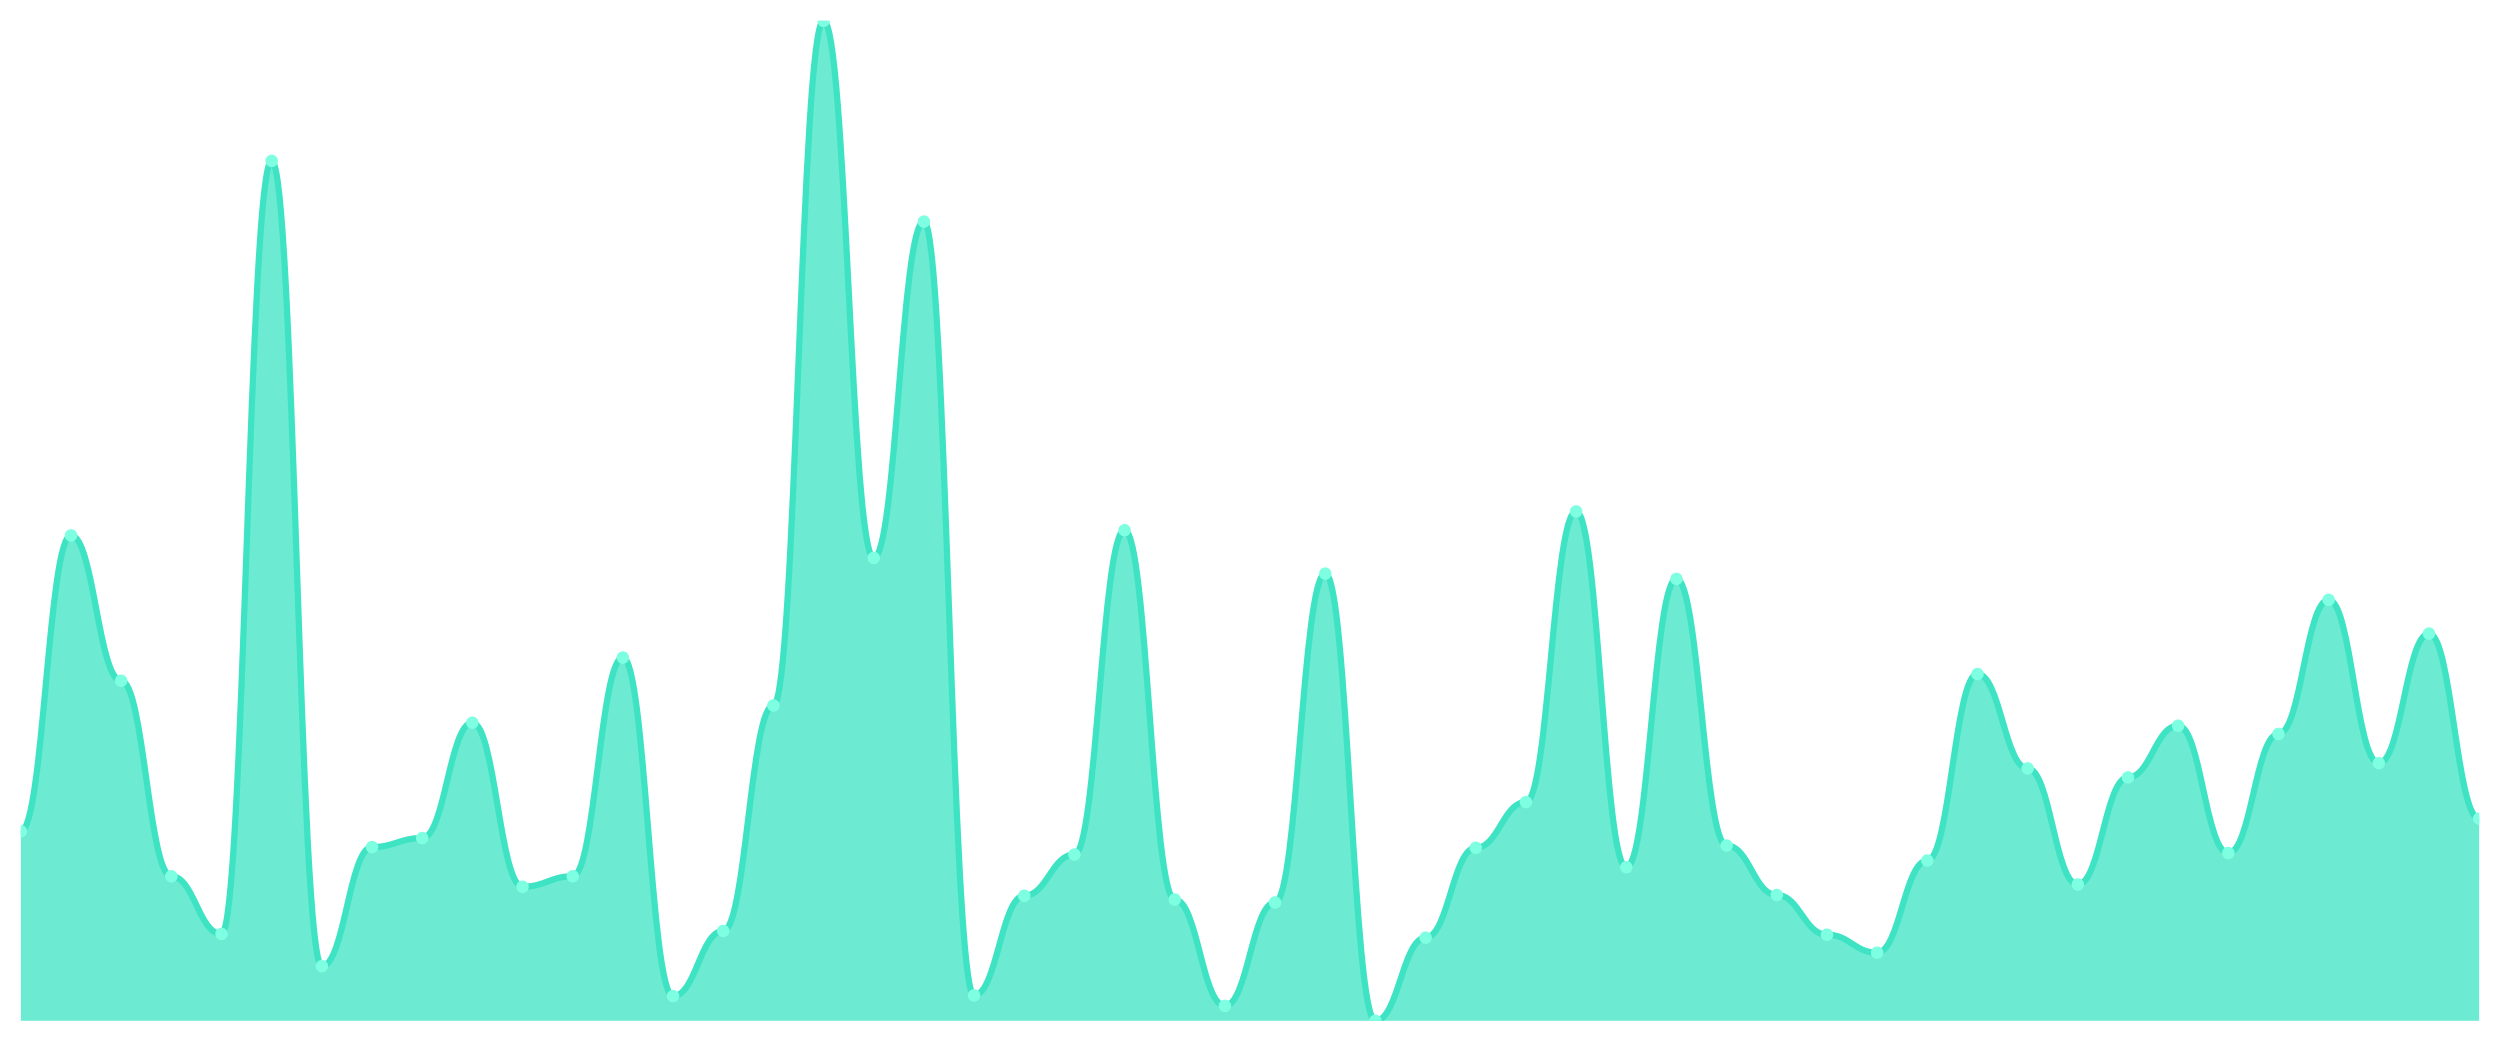
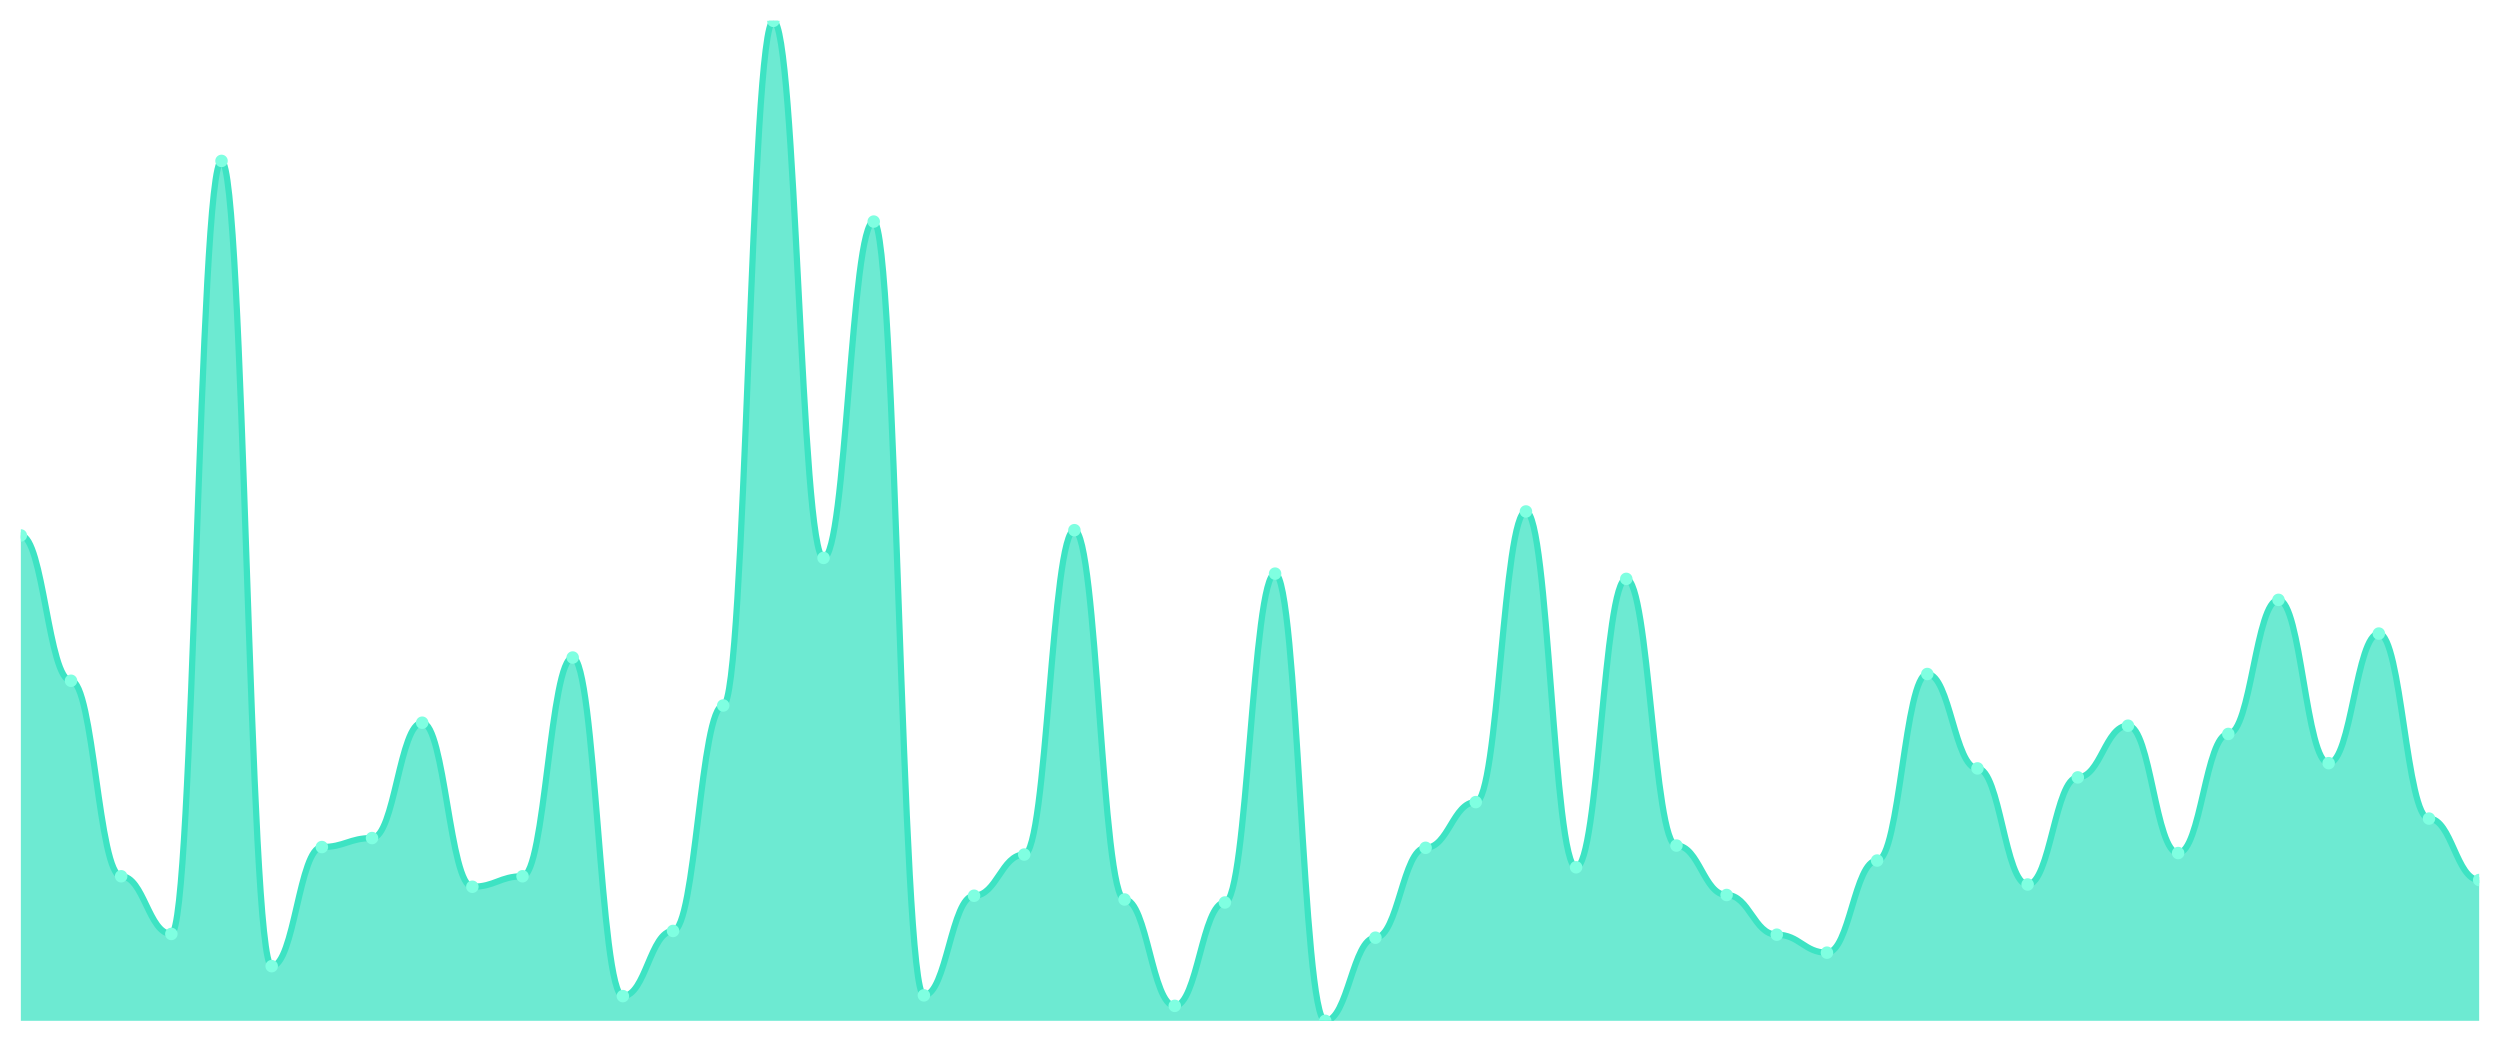
<svg xmlns="http://www.w3.org/2000/svg" viewBox="0 0 1200 500" width="1200" height="500">
  <defs>
    <clipPath id="c">
      <rect x="10" y="10" width="1180" height="480" />
    </clipPath>
  </defs>
  <rect width="1200" height="500" fill="none" />
  <g clip-path="url(#c)">
-     <path d="M 10,490 L 10,399.034 C 20.837,399.034 23.245,257.011 34.082,257.011 C 44.918,257.011 47.327,326.764 58.163,326.764 C 69,326.764 71.408,420.607 82.245,420.607 C 93.082,420.607 95.49,448.292 106.327,448.292 C 117.163,448.292 119.571,77.236 130.408,77.236 C 141.245,77.236 143.653,463.753 154.49,463.753 C 165.327,463.753 167.735,406.584 178.571,406.584 C 189.408,406.584 191.816,402.27 202.653,402.27 C 213.49,402.27 215.898,346.899 226.735,346.899 C 237.571,346.899 239.98,425.64 250.816,425.64 C 261.653,425.64 264.061,420.607 274.898,420.607 C 285.735,420.607 288.143,315.618 298.98,315.618 C 309.816,315.618 312.224,478.135 323.061,478.135 C 333.898,478.135 336.306,446.854 347.143,446.854 C 357.98,446.854 360.388,338.629 371.224,338.629 C 382.061,338.629 384.469,10 395.306,10 C 406.143,10 408.551,267.798 419.388,267.798 C 430.224,267.798 432.633,106.36 443.469,106.36 C 454.306,106.36 456.714,477.775 467.551,477.775 C 478.388,477.775 480.796,429.955 491.633,429.955 C 502.469,429.955 504.878,410.18 515.714,410.18 C 526.551,410.18 528.959,254.494 539.796,254.494 C 550.633,254.494 553.041,431.753 563.878,431.753 C 574.714,431.753 577.122,482.809 587.959,482.809 C 598.796,482.809 601.204,433.191 612.041,433.191 C 622.878,433.191 625.286,275.348 636.122,275.348 C 646.959,275.348 649.367,490 660.204,490 C 671.041,490 673.449,450.09 684.286,450.09 C 695.122,450.09 697.531,406.944 708.367,406.944 C 719.204,406.944 721.612,385.011 732.449,385.011 C 743.286,385.011 745.694,245.506 756.531,245.506 C 767.367,245.506 769.776,416.292 780.612,416.292 C 791.449,416.292 793.857,277.865 804.694,277.865 C 815.531,277.865 817.939,405.865 828.776,405.865 C 839.612,405.865 842.02,429.596 852.857,429.596 C 863.694,429.596 866.102,448.652 876.939,448.652 C 887.776,448.652 890.184,457.281 901.02,457.281 C 911.857,457.281 914.265,413.056 925.102,413.056 C 935.939,413.056 938.347,323.528 949.184,323.528 C 960.02,323.528 962.429,368.831 973.265,368.831 C 984.102,368.831 986.51,424.562 997.347,424.562 C 1008.184,424.562 1010.592,373.146 1021.429,373.146 C 1032.265,373.146 1034.673,348.337 1045.51,348.337 C 1056.347,348.337 1058.755,409.461 1069.592,409.461 C 1080.429,409.461 1082.837,352.292 1093.673,352.292 C 1104.51,352.292 1106.918,287.933 1117.755,287.933 C 1128.592,287.933 1131,366.315 1141.837,366.315 C 1152.673,366.315 1155.082,304.112 1165.918,304.112 C 1176.755,304.112 1179.163,392.921 1190,392.921 L 1190,490 Z" fill="rgba(61,227,195,0.75)" />
-     <path d="M 10,399.034 C 20.837,399.034 23.245,257.011 34.082,257.011 C 44.918,257.011 47.327,326.764 58.163,326.764 C 69,326.764 71.408,420.607 82.245,420.607 C 93.082,420.607 95.49,448.292 106.327,448.292 C 117.163,448.292 119.571,77.236 130.408,77.236 C 141.245,77.236 143.653,463.753 154.49,463.753 C 165.327,463.753 167.735,406.584 178.571,406.584 C 189.408,406.584 191.816,402.27 202.653,402.27 C 213.49,402.27 215.898,346.899 226.735,346.899 C 237.571,346.899 239.98,425.64 250.816,425.64 C 261.653,425.64 264.061,420.607 274.898,420.607 C 285.735,420.607 288.143,315.618 298.98,315.618 C 309.816,315.618 312.224,478.135 323.061,478.135 C 333.898,478.135 336.306,446.854 347.143,446.854 C 357.98,446.854 360.388,338.629 371.224,338.629 C 382.061,338.629 384.469,10 395.306,10 C 406.143,10 408.551,267.798 419.388,267.798 C 430.224,267.798 432.633,106.36 443.469,106.36 C 454.306,106.36 456.714,477.775 467.551,477.775 C 478.388,477.775 480.796,429.955 491.633,429.955 C 502.469,429.955 504.878,410.18 515.714,410.18 C 526.551,410.18 528.959,254.494 539.796,254.494 C 550.633,254.494 553.041,431.753 563.878,431.753 C 574.714,431.753 577.122,482.809 587.959,482.809 C 598.796,482.809 601.204,433.191 612.041,433.191 C 622.878,433.191 625.286,275.348 636.122,275.348 C 646.959,275.348 649.367,490 660.204,490 C 671.041,490 673.449,450.09 684.286,450.09 C 695.122,450.09 697.531,406.944 708.367,406.944 C 719.204,406.944 721.612,385.011 732.449,385.011 C 743.286,385.011 745.694,245.506 756.531,245.506 C 767.367,245.506 769.776,416.292 780.612,416.292 C 791.449,416.292 793.857,277.865 804.694,277.865 C 815.531,277.865 817.939,405.865 828.776,405.865 C 839.612,405.865 842.02,429.596 852.857,429.596 C 863.694,429.596 866.102,448.652 876.939,448.652 C 887.776,448.652 890.184,457.281 901.02,457.281 C 911.857,457.281 914.265,413.056 925.102,413.056 C 935.939,413.056 938.347,323.528 949.184,323.528 C 960.02,323.528 962.429,368.831 973.265,368.831 C 984.102,368.831 986.51,424.562 997.347,424.562 C 1008.184,424.562 1010.592,373.146 1021.429,373.146 C 1032.265,373.146 1034.673,348.337 1045.51,348.337 C 1056.347,348.337 1058.755,409.461 1069.592,409.461 C 1080.429,409.461 1082.837,352.292 1093.673,352.292 C 1104.51,352.292 1106.918,287.933 1117.755,287.933 C 1128.592,287.933 1131,366.315 1141.837,366.315 C 1152.673,366.315 1155.082,304.112 1165.918,304.112 C 1176.755,304.112 1179.163,392.921 1190,392.921" fill="none" stroke="#3de3c3" stroke-width="3" stroke-linecap="round" stroke-linejoin="round" />
-     <circle cx="10" cy="399.034" r="3" fill="#7fffe1" />
-     <circle cx="34.082" cy="257.011" r="3" fill="#7fffe1" />
-     <circle cx="58.163" cy="326.764" r="3" fill="#7fffe1" />
-     <circle cx="82.245" cy="420.607" r="3" fill="#7fffe1" />
-     <circle cx="106.327" cy="448.292" r="3" fill="#7fffe1" />
-     <circle cx="130.408" cy="77.236" r="3" fill="#7fffe1" />
-     <circle cx="154.49" cy="463.753" r="3" fill="#7fffe1" />
-     <circle cx="178.571" cy="406.584" r="3" fill="#7fffe1" />
-     <circle cx="202.653" cy="402.27" r="3" fill="#7fffe1" />
-     <circle cx="226.735" cy="346.899" r="3" fill="#7fffe1" />
-     <circle cx="250.816" cy="425.64" r="3" fill="#7fffe1" />
-     <circle cx="274.898" cy="420.607" r="3" fill="#7fffe1" />
-     <circle cx="298.98" cy="315.618" r="3" fill="#7fffe1" />
-     <circle cx="323.061" cy="478.135" r="3" fill="#7fffe1" />
-     <circle cx="347.143" cy="446.854" r="3" fill="#7fffe1" />
-     <circle cx="371.224" cy="338.629" r="3" fill="#7fffe1" />
-     <circle cx="395.306" cy="10" r="3" fill="#7fffe1" />
-     <circle cx="419.388" cy="267.798" r="3" fill="#7fffe1" />
-     <circle cx="443.469" cy="106.36" r="3" fill="#7fffe1" />
-     <circle cx="467.551" cy="477.775" r="3" fill="#7fffe1" />
-     <circle cx="491.633" cy="429.955" r="3" fill="#7fffe1" />
-     <circle cx="515.714" cy="410.18" r="3" fill="#7fffe1" />
-     <circle cx="539.796" cy="254.494" r="3" fill="#7fffe1" />
-     <circle cx="563.878" cy="431.753" r="3" fill="#7fffe1" />
-     <circle cx="587.959" cy="482.809" r="3" fill="#7fffe1" />
-     <circle cx="612.041" cy="433.191" r="3" fill="#7fffe1" />
-     <circle cx="636.122" cy="275.348" r="3" fill="#7fffe1" />
-     <circle cx="660.204" cy="490" r="3" fill="#7fffe1" />
-     <circle cx="684.286" cy="450.09" r="3" fill="#7fffe1" />
-     <circle cx="708.367" cy="406.944" r="3" fill="#7fffe1" />
-     <circle cx="732.449" cy="385.011" r="3" fill="#7fffe1" />
-     <circle cx="756.531" cy="245.506" r="3" fill="#7fffe1" />
-     <circle cx="780.612" cy="416.292" r="3" fill="#7fffe1" />
-     <circle cx="804.694" cy="277.865" r="3" fill="#7fffe1" />
-     <circle cx="828.776" cy="405.865" r="3" fill="#7fffe1" />
-     <circle cx="852.857" cy="429.596" r="3" fill="#7fffe1" />
-     <circle cx="876.939" cy="448.652" r="3" fill="#7fffe1" />
-     <circle cx="901.02" cy="457.281" r="3" fill="#7fffe1" />
-     <circle cx="925.102" cy="413.056" r="3" fill="#7fffe1" />
-     <circle cx="949.184" cy="323.528" r="3" fill="#7fffe1" />
-     <circle cx="973.265" cy="368.831" r="3" fill="#7fffe1" />
-     <circle cx="997.347" cy="424.562" r="3" fill="#7fffe1" />
-     <circle cx="1021.429" cy="373.146" r="3" fill="#7fffe1" />
-     <circle cx="1045.51" cy="348.337" r="3" fill="#7fffe1" />
-     <circle cx="1069.592" cy="409.461" r="3" fill="#7fffe1" />
-     <circle cx="1093.673" cy="352.292" r="3" fill="#7fffe1" />
-     <circle cx="1117.755" cy="287.933" r="3" fill="#7fffe1" />
-     <circle cx="1141.837" cy="366.315" r="3" fill="#7fffe1" />
-     <circle cx="1165.918" cy="304.112" r="3" fill="#7fffe1" />
-     <circle cx="1190" cy="392.921" r="3" fill="#7fffe1" />
+     <path d="M 10,490 L 10,257.011 C 20.837,257.011 23.245,326.764 34.082,326.764 C 44.918,326.764 47.327,420.607 58.163,420.607 C 69,420.607 71.408,448.292 82.245,448.292 C 93.082,448.292 95.49,77.236 106.327,77.236 C 117.163,77.236 119.571,463.753 130.408,463.753 C 141.245,463.753 143.653,406.584 154.49,406.584 C 165.327,406.584 167.735,402.27 178.571,402.27 C 189.408,402.27 191.816,346.899 202.653,346.899 C 213.49,346.899 215.898,425.64 226.735,425.64 C 237.571,425.64 239.98,420.607 250.816,420.607 C 261.653,420.607 264.061,315.618 274.898,315.618 C 285.735,315.618 288.143,478.135 298.98,478.135 C 309.816,478.135 312.224,446.854 323.061,446.854 C 333.898,446.854 336.306,338.629 347.143,338.629 C 357.98,338.629 360.388,10 371.224,10 C 382.061,10 384.469,267.798 395.306,267.798 C 406.143,267.798 408.551,106.36 419.388,106.36 C 430.224,106.36 432.633,477.775 443.469,477.775 C 454.306,477.775 456.714,429.955 467.551,429.955 C 478.388,429.955 480.796,410.18 491.633,410.18 C 502.469,410.18 504.878,254.494 515.714,254.494 C 526.551,254.494 528.959,431.753 539.796,431.753 C 550.633,431.753 553.041,482.809 563.878,482.809 C 574.714,482.809 577.122,433.191 587.959,433.191 C 598.796,433.191 601.204,275.348 612.041,275.348 C 622.878,275.348 625.286,490 636.122,490 C 646.959,490 649.367,450.09 660.204,450.09 C 671.041,450.09 673.449,406.944 684.286,406.944 C 695.122,406.944 697.531,385.011 708.367,385.011 C 719.204,385.011 721.612,245.506 732.449,245.506 C 743.286,245.506 745.694,416.292 756.531,416.292 C 767.367,416.292 769.776,277.865 780.612,277.865 C 791.449,277.865 793.857,405.865 804.694,405.865 C 815.531,405.865 817.939,429.596 828.776,429.596 C 839.612,429.596 842.02,448.652 852.857,448.652 C 863.694,448.652 866.102,457.281 876.939,457.281 C 887.776,457.281 890.184,413.056 901.02,413.056 C 911.857,413.056 914.265,323.528 925.102,323.528 C 935.939,323.528 938.347,368.831 949.184,368.831 C 960.02,368.831 962.429,424.562 973.265,424.562 C 984.102,424.562 986.51,373.146 997.347,373.146 C 1008.184,373.146 1010.592,348.337 1021.429,348.337 C 1032.265,348.337 1034.673,409.461 1045.51,409.461 C 1056.347,409.461 1058.755,352.292 1069.592,352.292 C 1080.429,352.292 1082.837,287.933 1093.673,287.933 C 1104.51,287.933 1106.918,366.315 1117.755,366.315 C 1128.592,366.315 1131,304.112 1141.837,304.112 C 1152.673,304.112 1155.082,392.921 1165.918,392.921 C 1176.755,392.921 1179.163,422.404 1190,422.404 L 1190,490 Z" fill="rgba(61,227,195,0.75)" />
+     <path d="M 10,257.011 C 20.837,257.011 23.245,326.764 34.082,326.764 C 44.918,326.764 47.327,420.607 58.163,420.607 C 69,420.607 71.408,448.292 82.245,448.292 C 93.082,448.292 95.49,77.236 106.327,77.236 C 117.163,77.236 119.571,463.753 130.408,463.753 C 141.245,463.753 143.653,406.584 154.49,406.584 C 165.327,406.584 167.735,402.27 178.571,402.27 C 189.408,402.27 191.816,346.899 202.653,346.899 C 213.49,346.899 215.898,425.64 226.735,425.64 C 237.571,425.64 239.98,420.607 250.816,420.607 C 261.653,420.607 264.061,315.618 274.898,315.618 C 285.735,315.618 288.143,478.135 298.98,478.135 C 309.816,478.135 312.224,446.854 323.061,446.854 C 333.898,446.854 336.306,338.629 347.143,338.629 C 357.98,338.629 360.388,10 371.224,10 C 382.061,10 384.469,267.798 395.306,267.798 C 406.143,267.798 408.551,106.36 419.388,106.36 C 430.224,106.36 432.633,477.775 443.469,477.775 C 454.306,477.775 456.714,429.955 467.551,429.955 C 478.388,429.955 480.796,410.18 491.633,410.18 C 502.469,410.18 504.878,254.494 515.714,254.494 C 526.551,254.494 528.959,431.753 539.796,431.753 C 550.633,431.753 553.041,482.809 563.878,482.809 C 574.714,482.809 577.122,433.191 587.959,433.191 C 598.796,433.191 601.204,275.348 612.041,275.348 C 622.878,275.348 625.286,490 636.122,490 C 646.959,490 649.367,450.09 660.204,450.09 C 671.041,450.09 673.449,406.944 684.286,406.944 C 695.122,406.944 697.531,385.011 708.367,385.011 C 719.204,385.011 721.612,245.506 732.449,245.506 C 743.286,245.506 745.694,416.292 756.531,416.292 C 767.367,416.292 769.776,277.865 780.612,277.865 C 791.449,277.865 793.857,405.865 804.694,405.865 C 815.531,405.865 817.939,429.596 828.776,429.596 C 839.612,429.596 842.02,448.652 852.857,448.652 C 863.694,448.652 866.102,457.281 876.939,457.281 C 887.776,457.281 890.184,413.056 901.02,413.056 C 911.857,413.056 914.265,323.528 925.102,323.528 C 935.939,323.528 938.347,368.831 949.184,368.831 C 960.02,368.831 962.429,424.562 973.265,424.562 C 984.102,424.562 986.51,373.146 997.347,373.146 C 1008.184,373.146 1010.592,348.337 1021.429,348.337 C 1032.265,348.337 1034.673,409.461 1045.51,409.461 C 1056.347,409.461 1058.755,352.292 1069.592,352.292 C 1080.429,352.292 1082.837,287.933 1093.673,287.933 C 1104.51,287.933 1106.918,366.315 1117.755,366.315 C 1128.592,366.315 1131,304.112 1141.837,304.112 C 1152.673,304.112 1155.082,392.921 1165.918,392.921 C 1176.755,392.921 1179.163,422.404 1190,422.404" fill="none" stroke="#3de3c3" stroke-width="3" stroke-linecap="round" stroke-linejoin="round" />
+     <circle cx="10" cy="257.011" r="3" fill="#7fffe1" />
+     <circle cx="34.082" cy="326.764" r="3" fill="#7fffe1" />
+     <circle cx="58.163" cy="420.607" r="3" fill="#7fffe1" />
+     <circle cx="82.245" cy="448.292" r="3" fill="#7fffe1" />
+     <circle cx="106.327" cy="77.236" r="3" fill="#7fffe1" />
+     <circle cx="130.408" cy="463.753" r="3" fill="#7fffe1" />
+     <circle cx="154.49" cy="406.584" r="3" fill="#7fffe1" />
+     <circle cx="178.571" cy="402.27" r="3" fill="#7fffe1" />
+     <circle cx="202.653" cy="346.899" r="3" fill="#7fffe1" />
+     <circle cx="226.735" cy="425.64" r="3" fill="#7fffe1" />
+     <circle cx="250.816" cy="420.607" r="3" fill="#7fffe1" />
+     <circle cx="274.898" cy="315.618" r="3" fill="#7fffe1" />
+     <circle cx="298.98" cy="478.135" r="3" fill="#7fffe1" />
+     <circle cx="323.061" cy="446.854" r="3" fill="#7fffe1" />
+     <circle cx="347.143" cy="338.629" r="3" fill="#7fffe1" />
+     <circle cx="371.224" cy="10" r="3" fill="#7fffe1" />
+     <circle cx="395.306" cy="267.798" r="3" fill="#7fffe1" />
+     <circle cx="419.388" cy="106.36" r="3" fill="#7fffe1" />
+     <circle cx="443.469" cy="477.775" r="3" fill="#7fffe1" />
+     <circle cx="467.551" cy="429.955" r="3" fill="#7fffe1" />
+     <circle cx="491.633" cy="410.18" r="3" fill="#7fffe1" />
+     <circle cx="515.714" cy="254.494" r="3" fill="#7fffe1" />
+     <circle cx="539.796" cy="431.753" r="3" fill="#7fffe1" />
+     <circle cx="563.878" cy="482.809" r="3" fill="#7fffe1" />
+     <circle cx="587.959" cy="433.191" r="3" fill="#7fffe1" />
+     <circle cx="612.041" cy="275.348" r="3" fill="#7fffe1" />
+     <circle cx="636.122" cy="490" r="3" fill="#7fffe1" />
+     <circle cx="660.204" cy="450.09" r="3" fill="#7fffe1" />
+     <circle cx="684.286" cy="406.944" r="3" fill="#7fffe1" />
+     <circle cx="708.367" cy="385.011" r="3" fill="#7fffe1" />
+     <circle cx="732.449" cy="245.506" r="3" fill="#7fffe1" />
+     <circle cx="756.531" cy="416.292" r="3" fill="#7fffe1" />
+     <circle cx="780.612" cy="277.865" r="3" fill="#7fffe1" />
+     <circle cx="804.694" cy="405.865" r="3" fill="#7fffe1" />
+     <circle cx="828.776" cy="429.596" r="3" fill="#7fffe1" />
+     <circle cx="852.857" cy="448.652" r="3" fill="#7fffe1" />
+     <circle cx="876.939" cy="457.281" r="3" fill="#7fffe1" />
+     <circle cx="901.02" cy="413.056" r="3" fill="#7fffe1" />
+     <circle cx="925.102" cy="323.528" r="3" fill="#7fffe1" />
+     <circle cx="949.184" cy="368.831" r="3" fill="#7fffe1" />
+     <circle cx="973.265" cy="424.562" r="3" fill="#7fffe1" />
+     <circle cx="997.347" cy="373.146" r="3" fill="#7fffe1" />
+     <circle cx="1021.429" cy="348.337" r="3" fill="#7fffe1" />
+     <circle cx="1045.51" cy="409.461" r="3" fill="#7fffe1" />
+     <circle cx="1069.592" cy="352.292" r="3" fill="#7fffe1" />
+     <circle cx="1093.673" cy="287.933" r="3" fill="#7fffe1" />
+     <circle cx="1117.755" cy="366.315" r="3" fill="#7fffe1" />
+     <circle cx="1141.837" cy="304.112" r="3" fill="#7fffe1" />
+     <circle cx="1165.918" cy="392.921" r="3" fill="#7fffe1" />
+     <circle cx="1190" cy="422.404" r="3" fill="#7fffe1" />
  </g>
</svg>
